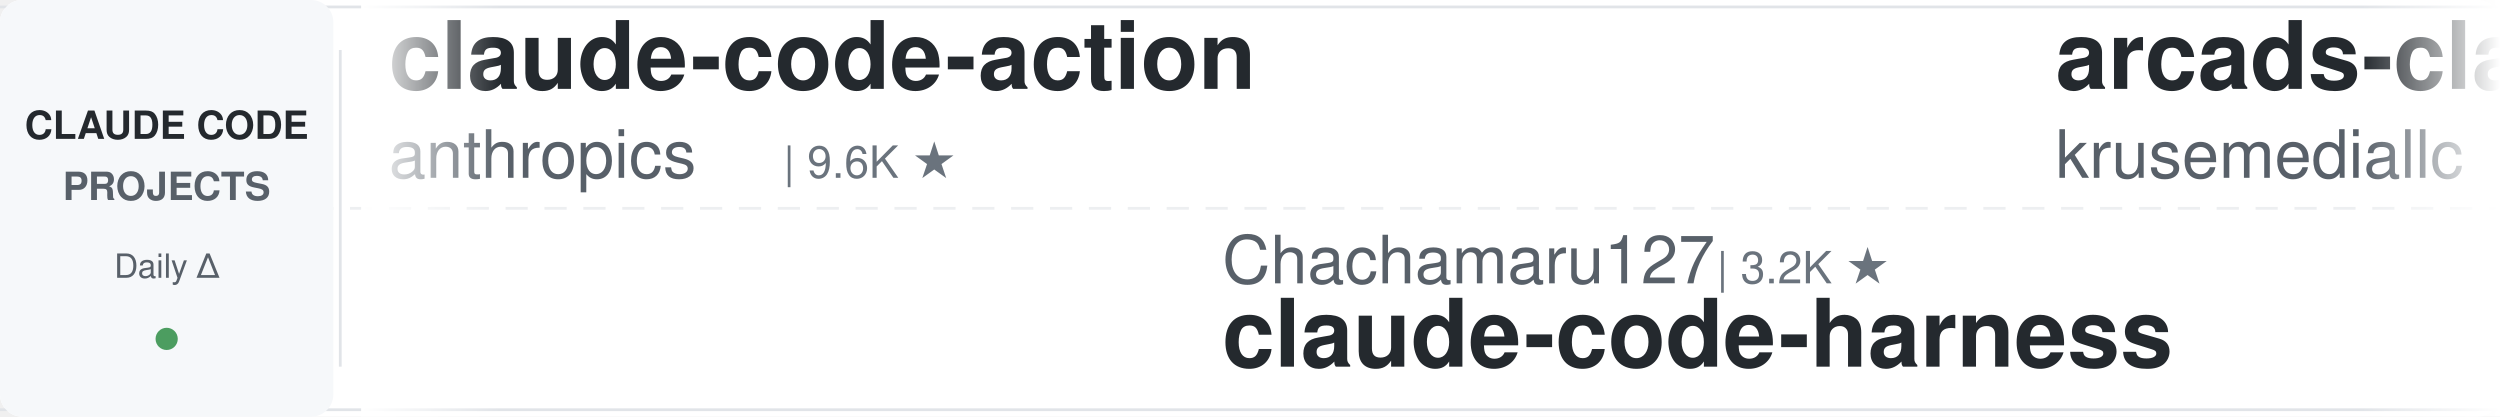
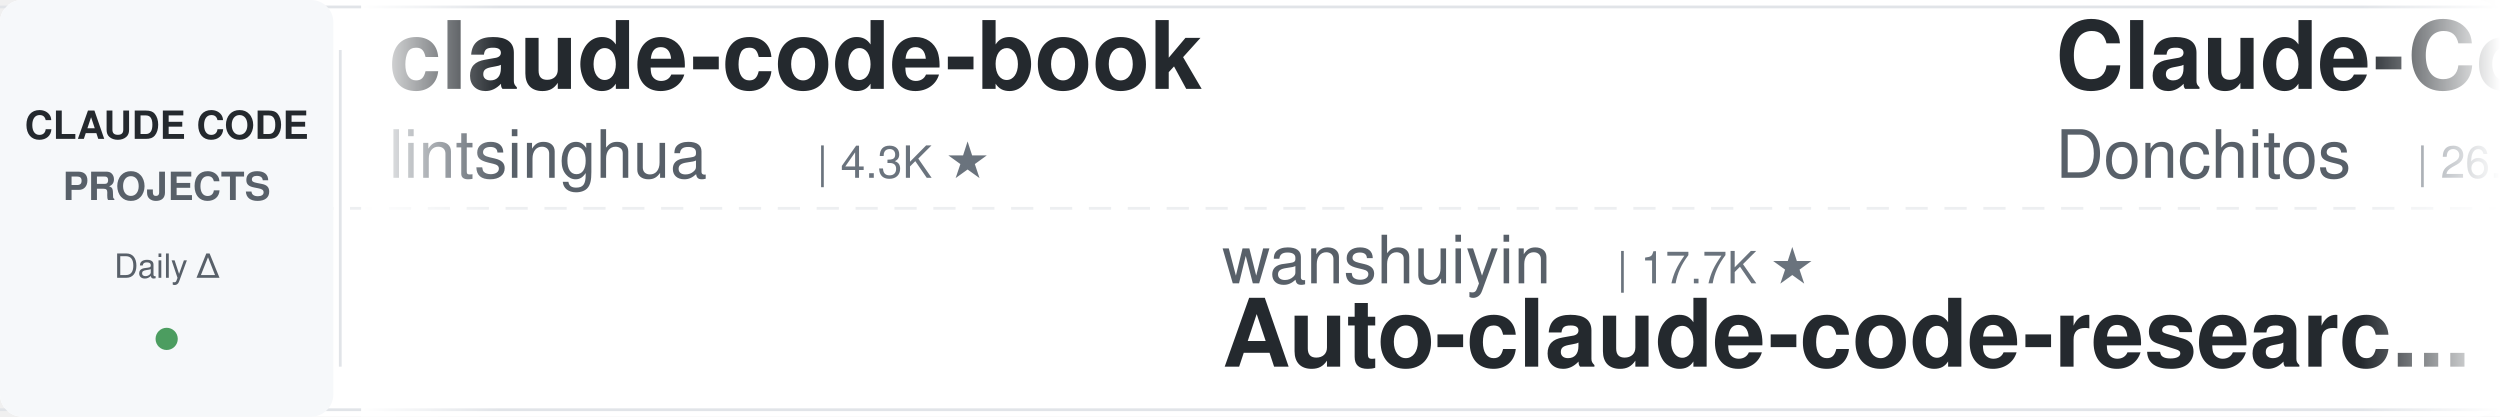
<svg xmlns="http://www.w3.org/2000/svg" width="900" height="150">
  <defs>
    <linearGradient id="leftFade" x1="0%" y1="0%" x2="100%" y2="0%">
      <stop offset="0%" style="stop-color:#ffffff;stop-opacity:1" />
      <stop offset="100%" style="stop-color:#ffffff;stop-opacity:0" />
    </linearGradient>
    <linearGradient id="rightFade" x1="0%" y1="0%" x2="100%" y2="0%">
      <stop offset="0%" style="stop-color:#ffffff;stop-opacity:0" />
      <stop offset="100%" style="stop-color:#ffffff;stop-opacity:1" />
    </linearGradient>
  </defs>
  <rect width="900" height="150" fill="#ffffff" rx="8" />
  <rect x="0" y="2" width="900" height="1" fill="#e1e4e8" />
  <rect x="0" y="147" width="900" height="1" fill="#e1e4e8" />
  <line x1="0" y1="75" x2="900" y2="75" stroke="#e1e4e8" stroke-width="1" stroke-dasharray="8 6" opacity="0.6" />
  <rect x="0" y="0" width="120" height="150" fill="#f6f8fa" rx="8" />
  <text x="60" y="50" font-family="-apple-system, BlinkMacSystemFont, 'Segoe UI', Helvetica, Arial, sans-serif" font-size="14" font-weight="600" fill="#24292e" text-anchor="middle">CLAUDE CODE</text>
  <text x="60" y="72" font-family="-apple-system, BlinkMacSystemFont, 'Segoe UI', Helvetica, Arial, sans-serif" font-size="14" font-weight="600" fill="#586069" text-anchor="middle">PROJECTS</text>
  <text x="60" y="100" font-family="-apple-system, BlinkMacSystemFont, 'Segoe UI', Helvetica, Arial, sans-serif" font-size="12" font-weight="500" fill="#586069" text-anchor="middle">Daily Δ</text>
  <circle cx="60" cy="122" r="4" fill="#22863a" opacity="0.8" />
  <rect x="122" y="18" width="1" height="114" fill="#e1e4e8" />
  <clipPath id="tickerClip">
    <rect x="130" y="0" width="770" height="150" />
  </clipPath>
  <g clip-path="url(#tickerClip)">
    <g id="tickerItems">
      <animateTransform attributeName="transform" attributeType="XML" type="translate" from="0 0" to="-3000 0" dur="54s" repeatCount="indefinite" />
      <g transform="translate(0, 0)">
-         <text x="140" y="32" font-family="-apple-system, BlinkMacSystemFont, 'Segoe UI', Helvetica, Arial, sans-serif" font-size="34" font-weight="600" fill="#24292e">claude-code-action</text>
-         <text x="140" y="64" font-family="-apple-system, BlinkMacSystemFont, 'Segoe UI', Helvetica, Arial, sans-serif" font-size="24" font-weight="400" fill="#586069">anthropics</text>
-         <text x="282" y="64" font-family="-apple-system, BlinkMacSystemFont, 'Segoe UI', Helvetica, Arial, sans-serif" font-size="16" font-weight="500" fill="#6a737d">| 9.6K ★</text>
+         <text x="140" y="32" font-family="-apple-system, BlinkMacSystemFont, 'Segoe UI', Helvetica, Arial, sans-serif" font-size="34" font-weight="600" fill="#24292e">claude-code-book</text>
+         <text x="140" y="64" font-family="-apple-system, BlinkMacSystemFont, 'Segoe UI', Helvetica, Arial, sans-serif" font-size="24" font-weight="400" fill="#586069">lintsinghua</text>
+         <text x="294" y="64" font-family="-apple-system, BlinkMacSystemFont, 'Segoe UI', Helvetica, Arial, sans-serif" font-size="16" font-weight="500" fill="#6a737d">| 4.3K ★</text>
      </g>
      <g transform="translate(300, 0)">
-         <text x="140" y="102" font-family="-apple-system, BlinkMacSystemFont, 'Segoe UI', Helvetica, Arial, sans-serif" font-size="24" font-weight="400" fill="#586069">Chachamaru127</text>
-         <text x="318" y="102" font-family="-apple-system, BlinkMacSystemFont, 'Segoe UI', Helvetica, Arial, sans-serif" font-size="16" font-weight="500" fill="#6a737d">| 3.2K ★</text>
-         <text x="140" y="132" font-family="-apple-system, BlinkMacSystemFont, 'Segoe UI', Helvetica, Arial, sans-serif" font-size="34" font-weight="600" fill="#24292e">claude-code-harness</text>
+         <text x="140" y="102" font-family="-apple-system, BlinkMacSystemFont, 'Segoe UI', Helvetica, Arial, sans-serif" font-size="24" font-weight="400" fill="#586069">wanshuiyin</text>
+         <text x="282" y="102" font-family="-apple-system, BlinkMacSystemFont, 'Segoe UI', Helvetica, Arial, sans-serif" font-size="16" font-weight="500" fill="#6a737d">| 17.7K ★</text>
+         <text x="140" y="132" font-family="-apple-system, BlinkMacSystemFont, 'Segoe UI', Helvetica, Arial, sans-serif" font-size="34" font-weight="600" fill="#24292e">Auto-claude-code-researc...</text>
      </g>
      <g transform="translate(600, 0)">
-         <text x="140" y="32" font-family="-apple-system, BlinkMacSystemFont, 'Segoe UI', Helvetica, Arial, sans-serif" font-size="34" font-weight="600" fill="#24292e">arcads-claude-code</text>
-         <text x="140" y="64" font-family="-apple-system, BlinkMacSystemFont, 'Segoe UI', Helvetica, Arial, sans-serif" font-size="24" font-weight="400" fill="#586069">krusemediallc</text>
-         <text x="318" y="64" font-family="-apple-system, BlinkMacSystemFont, 'Segoe UI', Helvetica, Arial, sans-serif" font-size="16" font-weight="500" fill="#6a737d">| 1.6K ★</text>
+         <text x="140" y="32" font-family="-apple-system, BlinkMacSystemFont, 'Segoe UI', Helvetica, Arial, sans-serif" font-size="34" font-weight="600" fill="#24292e">Claude-Code-Game-Studios</text>
+         <text x="140" y="64" font-family="-apple-system, BlinkMacSystemFont, 'Segoe UI', Helvetica, Arial, sans-serif" font-size="24" font-weight="400" fill="#586069">Donchitos</text>
+         <text x="270" y="64" font-family="-apple-system, BlinkMacSystemFont, 'Segoe UI', Helvetica, Arial, sans-serif" font-size="16" font-weight="500" fill="#6a737d">| 26.8K ★</text>
      </g>
      <g transform="translate(900, 0)">
-         <text x="140" y="102" font-family="-apple-system, BlinkMacSystemFont, 'Segoe UI', Helvetica, Arial, sans-serif" font-size="24" font-weight="400" fill="#586069">overwirehq</text>
-         <text x="282" y="102" font-family="-apple-system, BlinkMacSystemFont, 'Segoe UI', Helvetica, Arial, sans-serif" font-size="16" font-weight="500" fill="#6a737d">| 2.8K ★</text>
-         <text x="140" y="132" font-family="-apple-system, BlinkMacSystemFont, 'Segoe UI', Helvetica, Arial, sans-serif" font-size="34" font-weight="600" fill="#24292e">claude-code-telegram</text>
+         <text x="140" y="102" font-family="-apple-system, BlinkMacSystemFont, 'Segoe UI', Helvetica, Arial, sans-serif" font-size="24" font-weight="400" fill="#586069">krusemediallc</text>
+         <text x="318" y="102" font-family="-apple-system, BlinkMacSystemFont, 'Segoe UI', Helvetica, Arial, sans-serif" font-size="16" font-weight="500" fill="#6a737d">| 1.6K ★</text>
+         <text x="140" y="132" font-family="-apple-system, BlinkMacSystemFont, 'Segoe UI', Helvetica, Arial, sans-serif" font-size="34" font-weight="600" fill="#24292e">arcads-claude-code</text>
      </g>
      <g transform="translate(1200, 0)">
-         <text x="140" y="32" font-family="-apple-system, BlinkMacSystemFont, 'Segoe UI', Helvetica, Arial, sans-serif" font-size="34" font-weight="600" fill="#24292e">claude-code-hooks-master...</text>
-         <text x="140" y="64" font-family="-apple-system, BlinkMacSystemFont, 'Segoe UI', Helvetica, Arial, sans-serif" font-size="24" font-weight="400" fill="#586069">disler</text>
-         <text x="234" y="64" font-family="-apple-system, BlinkMacSystemFont, 'Segoe UI', Helvetica, Arial, sans-serif" font-size="16" font-weight="500" fill="#6a737d">| 3.9K ★</text>
+         <text x="140" y="32" font-family="-apple-system, BlinkMacSystemFont, 'Segoe UI', Helvetica, Arial, sans-serif" font-size="34" font-weight="600" fill="#24292e">edmunds-claude-code</text>
+         <text x="140" y="64" font-family="-apple-system, BlinkMacSystemFont, 'Segoe UI', Helvetica, Arial, sans-serif" font-size="24" font-weight="400" fill="#586069">edmund-io</text>
+         <text x="270" y="64" font-family="-apple-system, BlinkMacSystemFont, 'Segoe UI', Helvetica, Arial, sans-serif" font-size="16" font-weight="500" fill="#6a737d">| 1.5K ★</text>
      </g>
      <g transform="translate(1500, 0)">
-         <text x="140" y="102" font-family="-apple-system, BlinkMacSystemFont, 'Segoe UI', Helvetica, Arial, sans-serif" font-size="24" font-weight="400" fill="#586069">anthropics</text>
-         <text x="282" y="102" font-family="-apple-system, BlinkMacSystemFont, 'Segoe UI', Helvetica, Arial, sans-serif" font-size="16" font-weight="500" fill="#6a737d">| 6.4K ★</text>
-         <text x="140" y="132" font-family="-apple-system, BlinkMacSystemFont, 'Segoe UI', Helvetica, Arial, sans-serif" font-size="34" font-weight="600" fill="#24292e">claude-code-security-rev...</text>
+         <text x="140" y="102" font-family="-apple-system, BlinkMacSystemFont, 'Segoe UI', Helvetica, Arial, sans-serif" font-size="24" font-weight="400" fill="#586069">rohitg00</text>
+         <text x="258" y="102" font-family="-apple-system, BlinkMacSystemFont, 'Segoe UI', Helvetica, Arial, sans-serif" font-size="16" font-weight="500" fill="#6a737d">| 2.7K ★</text>
+         <text x="140" y="132" font-family="-apple-system, BlinkMacSystemFont, 'Segoe UI', Helvetica, Arial, sans-serif" font-size="34" font-weight="600" fill="#24292e">awesome-claude-code-tool...</text>
      </g>
      <g transform="translate(1800, 0)">
-         <text x="140" y="32" font-family="-apple-system, BlinkMacSystemFont, 'Segoe UI', Helvetica, Arial, sans-serif" font-size="34" font-weight="600" fill="#24292e">awesome-claude-code-tool...</text>
-         <text x="140" y="64" font-family="-apple-system, BlinkMacSystemFont, 'Segoe UI', Helvetica, Arial, sans-serif" font-size="24" font-weight="400" fill="#586069">rohitg00</text>
-         <text x="258" y="64" font-family="-apple-system, BlinkMacSystemFont, 'Segoe UI', Helvetica, Arial, sans-serif" font-size="16" font-weight="500" fill="#6a737d">| 2.7K ★</text>
+         <text x="140" y="32" font-family="-apple-system, BlinkMacSystemFont, 'Segoe UI', Helvetica, Arial, sans-serif" font-size="34" font-weight="600" fill="#24292e">claude-code-engineering</text>
+         <text x="140" y="64" font-family="-apple-system, BlinkMacSystemFont, 'Segoe UI', Helvetica, Arial, sans-serif" font-size="24" font-weight="400" fill="#586069">huangjia2019</text>
+         <text x="306" y="64" font-family="-apple-system, BlinkMacSystemFont, 'Segoe UI', Helvetica, Arial, sans-serif" font-size="16" font-weight="500" fill="#6a737d">| 1.1K ★</text>
      </g>
      <g transform="translate(2100, 0)">
-         <text x="140" y="102" font-family="-apple-system, BlinkMacSystemFont, 'Segoe UI', Helvetica, Arial, sans-serif" font-size="24" font-weight="400" fill="#586069">Yeachan-Heo</text>
-         <text x="294" y="102" font-family="-apple-system, BlinkMacSystemFont, 'Segoe UI', Helvetica, Arial, sans-serif" font-size="16" font-weight="500" fill="#6a737d">| 40.0K ★</text>
-         <text x="140" y="132" font-family="-apple-system, BlinkMacSystemFont, 'Segoe UI', Helvetica, Arial, sans-serif" font-size="34" font-weight="600" fill="#24292e">oh-my-claudecode</text>
+         <text x="140" y="102" font-family="-apple-system, BlinkMacSystemFont, 'Segoe UI', Helvetica, Arial, sans-serif" font-size="24" font-weight="400" fill="#586069">nicedreamzapp</text>
+         <text x="318" y="102" font-family="-apple-system, BlinkMacSystemFont, 'Segoe UI', Helvetica, Arial, sans-serif" font-size="16" font-weight="500" fill="#6a737d">| 3.4K ★</text>
+         <text x="140" y="132" font-family="-apple-system, BlinkMacSystemFont, 'Segoe UI', Helvetica, Arial, sans-serif" font-size="34" font-weight="600" fill="#24292e">claude-code-local</text>
      </g>
      <g transform="translate(2400, 0)">
-         <text x="140" y="32" font-family="-apple-system, BlinkMacSystemFont, 'Segoe UI', Helvetica, Arial, sans-serif" font-size="34" font-weight="600" fill="#24292e">Claude-Code-Source-Study</text>
-         <text x="140" y="64" font-family="-apple-system, BlinkMacSystemFont, 'Segoe UI', Helvetica, Arial, sans-serif" font-size="24" font-weight="400" fill="#586069">luyao618</text>
-         <text x="258" y="64" font-family="-apple-system, BlinkMacSystemFont, 'Segoe UI', Helvetica, Arial, sans-serif" font-size="16" font-weight="500" fill="#6a737d">| 1.7K ★</text>
+         <text x="140" y="32" font-family="-apple-system, BlinkMacSystemFont, 'Segoe UI', Helvetica, Arial, sans-serif" font-size="34" font-weight="600" fill="#24292e">learn-claude-code</text>
+         <text x="140" y="64" font-family="-apple-system, BlinkMacSystemFont, 'Segoe UI', Helvetica, Arial, sans-serif" font-size="24" font-weight="400" fill="#586069">shareAI-lab</text>
+         <text x="294" y="64" font-family="-apple-system, BlinkMacSystemFont, 'Segoe UI', Helvetica, Arial, sans-serif" font-size="16" font-weight="500" fill="#6a737d">| 78.8K ★</text>
      </g>
      <g transform="translate(2700, 0)">
-         <text x="140" y="102" font-family="-apple-system, BlinkMacSystemFont, 'Segoe UI', Helvetica, Arial, sans-serif" font-size="24" font-weight="400" fill="#586069">hangsman</text>
-         <text x="258" y="102" font-family="-apple-system, BlinkMacSystemFont, 'Segoe UI', Helvetica, Arial, sans-serif" font-size="16" font-weight="500" fill="#6a737d">| 798 ★</text>
-         <text x="140" y="132" font-family="-apple-system, BlinkMacSystemFont, 'Segoe UI', Helvetica, Arial, sans-serif" font-size="34" font-weight="600" fill="#24292e">claude-code-source</text>
+         <text x="140" y="102" font-family="-apple-system, BlinkMacSystemFont, 'Segoe UI', Helvetica, Arial, sans-serif" font-size="24" font-weight="400" fill="#586069">affaan-m</text>
+         <text x="258" y="102" font-family="-apple-system, BlinkMacSystemFont, 'Segoe UI', Helvetica, Arial, sans-serif" font-size="16" font-weight="500" fill="#6a737d">| 283.4K ★</text>
+         <text x="140" y="132" font-family="-apple-system, BlinkMacSystemFont, 'Segoe UI', Helvetica, Arial, sans-serif" font-size="34" font-weight="600" fill="#24292e">ECC</text>
      </g>
      <g transform="translate(3000, 0)">
-         <text x="140" y="32" font-family="-apple-system, BlinkMacSystemFont, 'Segoe UI', Helvetica, Arial, sans-serif" font-size="34" font-weight="600" fill="#24292e">claude-code-action</text>
-         <text x="140" y="64" font-family="-apple-system, BlinkMacSystemFont, 'Segoe UI', Helvetica, Arial, sans-serif" font-size="24" font-weight="400" fill="#586069">anthropics</text>
-         <text x="282" y="64" font-family="-apple-system, BlinkMacSystemFont, 'Segoe UI', Helvetica, Arial, sans-serif" font-size="16" font-weight="500" fill="#6a737d">| 9.6K ★</text>
+         <text x="140" y="32" font-family="-apple-system, BlinkMacSystemFont, 'Segoe UI', Helvetica, Arial, sans-serif" font-size="34" font-weight="600" fill="#24292e">claude-code-book</text>
+         <text x="140" y="64" font-family="-apple-system, BlinkMacSystemFont, 'Segoe UI', Helvetica, Arial, sans-serif" font-size="24" font-weight="400" fill="#586069">lintsinghua</text>
+         <text x="294" y="64" font-family="-apple-system, BlinkMacSystemFont, 'Segoe UI', Helvetica, Arial, sans-serif" font-size="16" font-weight="500" fill="#6a737d">| 4.3K ★</text>
      </g>
      <g transform="translate(3300, 0)">
-         <text x="140" y="102" font-family="-apple-system, BlinkMacSystemFont, 'Segoe UI', Helvetica, Arial, sans-serif" font-size="24" font-weight="400" fill="#586069">Chachamaru127</text>
-         <text x="318" y="102" font-family="-apple-system, BlinkMacSystemFont, 'Segoe UI', Helvetica, Arial, sans-serif" font-size="16" font-weight="500" fill="#6a737d">| 3.2K ★</text>
-         <text x="140" y="132" font-family="-apple-system, BlinkMacSystemFont, 'Segoe UI', Helvetica, Arial, sans-serif" font-size="34" font-weight="600" fill="#24292e">claude-code-harness</text>
+         <text x="140" y="102" font-family="-apple-system, BlinkMacSystemFont, 'Segoe UI', Helvetica, Arial, sans-serif" font-size="24" font-weight="400" fill="#586069">wanshuiyin</text>
+         <text x="282" y="102" font-family="-apple-system, BlinkMacSystemFont, 'Segoe UI', Helvetica, Arial, sans-serif" font-size="16" font-weight="500" fill="#6a737d">| 17.7K ★</text>
+         <text x="140" y="132" font-family="-apple-system, BlinkMacSystemFont, 'Segoe UI', Helvetica, Arial, sans-serif" font-size="34" font-weight="600" fill="#24292e">Auto-claude-code-researc...</text>
      </g>
      <g transform="translate(3600, 0)">
-         <text x="140" y="32" font-family="-apple-system, BlinkMacSystemFont, 'Segoe UI', Helvetica, Arial, sans-serif" font-size="34" font-weight="600" fill="#24292e">arcads-claude-code</text>
-         <text x="140" y="64" font-family="-apple-system, BlinkMacSystemFont, 'Segoe UI', Helvetica, Arial, sans-serif" font-size="24" font-weight="400" fill="#586069">krusemediallc</text>
-         <text x="318" y="64" font-family="-apple-system, BlinkMacSystemFont, 'Segoe UI', Helvetica, Arial, sans-serif" font-size="16" font-weight="500" fill="#6a737d">| 1.6K ★</text>
+         <text x="140" y="32" font-family="-apple-system, BlinkMacSystemFont, 'Segoe UI', Helvetica, Arial, sans-serif" font-size="34" font-weight="600" fill="#24292e">Claude-Code-Game-Studios</text>
+         <text x="140" y="64" font-family="-apple-system, BlinkMacSystemFont, 'Segoe UI', Helvetica, Arial, sans-serif" font-size="24" font-weight="400" fill="#586069">Donchitos</text>
+         <text x="270" y="64" font-family="-apple-system, BlinkMacSystemFont, 'Segoe UI', Helvetica, Arial, sans-serif" font-size="16" font-weight="500" fill="#6a737d">| 26.8K ★</text>
      </g>
      <g transform="translate(3900, 0)">
-         <text x="140" y="102" font-family="-apple-system, BlinkMacSystemFont, 'Segoe UI', Helvetica, Arial, sans-serif" font-size="24" font-weight="400" fill="#586069">overwirehq</text>
-         <text x="282" y="102" font-family="-apple-system, BlinkMacSystemFont, 'Segoe UI', Helvetica, Arial, sans-serif" font-size="16" font-weight="500" fill="#6a737d">| 2.8K ★</text>
-         <text x="140" y="132" font-family="-apple-system, BlinkMacSystemFont, 'Segoe UI', Helvetica, Arial, sans-serif" font-size="34" font-weight="600" fill="#24292e">claude-code-telegram</text>
+         <text x="140" y="102" font-family="-apple-system, BlinkMacSystemFont, 'Segoe UI', Helvetica, Arial, sans-serif" font-size="24" font-weight="400" fill="#586069">krusemediallc</text>
+         <text x="318" y="102" font-family="-apple-system, BlinkMacSystemFont, 'Segoe UI', Helvetica, Arial, sans-serif" font-size="16" font-weight="500" fill="#6a737d">| 1.6K ★</text>
+         <text x="140" y="132" font-family="-apple-system, BlinkMacSystemFont, 'Segoe UI', Helvetica, Arial, sans-serif" font-size="34" font-weight="600" fill="#24292e">arcads-claude-code</text>
      </g>
    </g>
  </g>
  <rect x="130" y="0" width="50" height="150" fill="url(#leftFade)" />
  <rect x="850" y="0" width="50" height="150" fill="url(#rightFade)" />
</svg>
